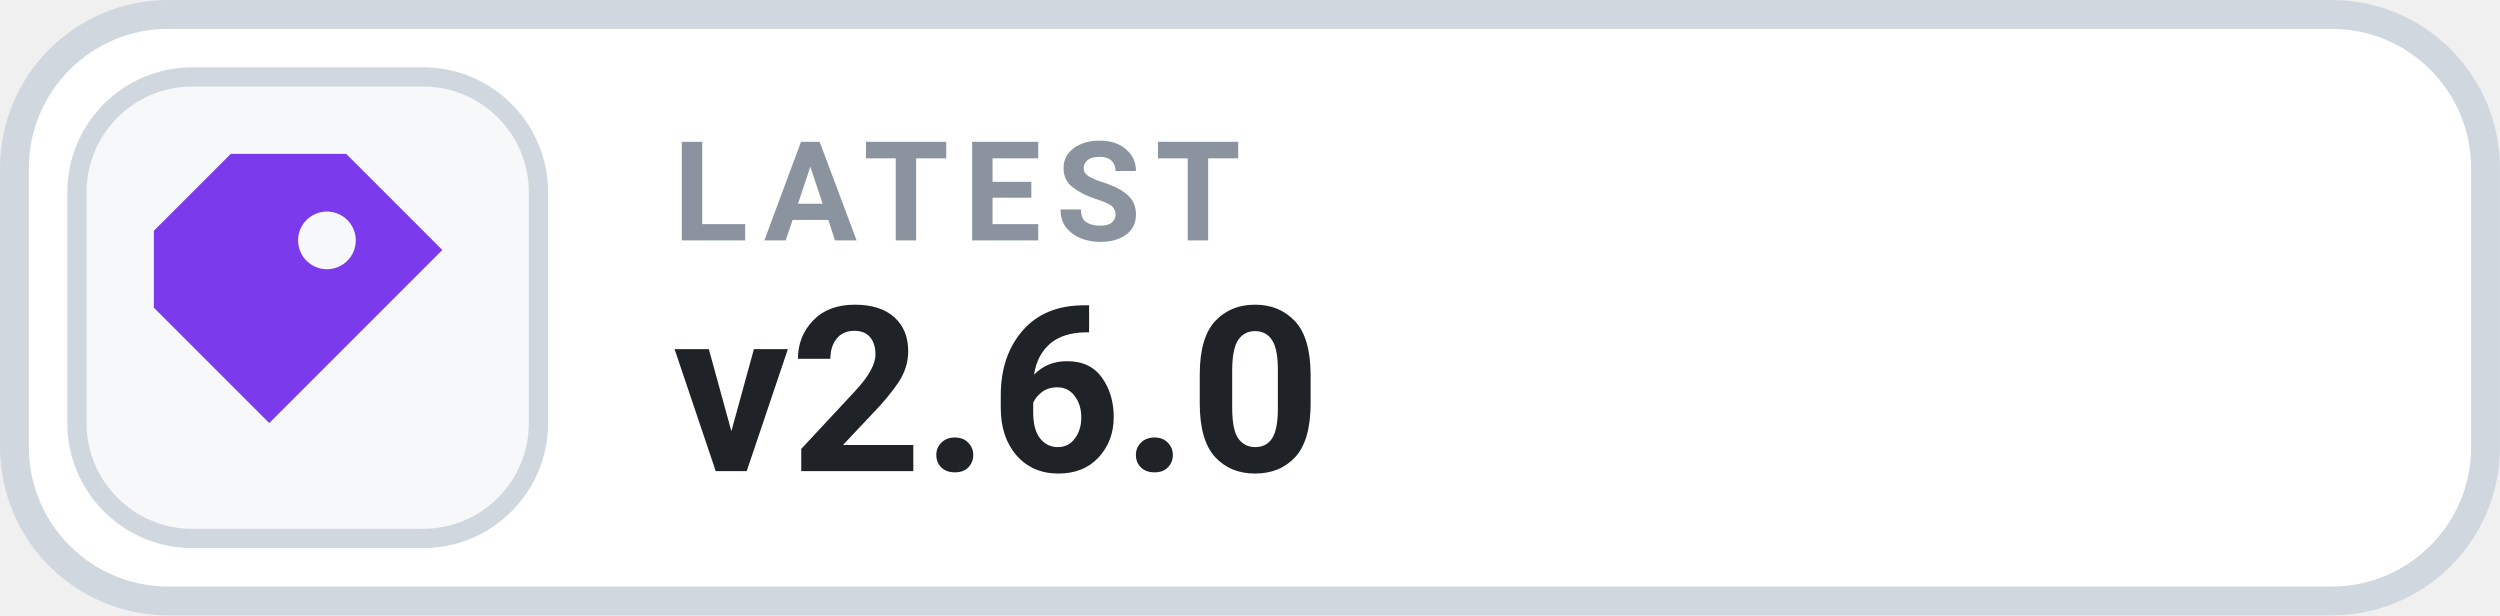
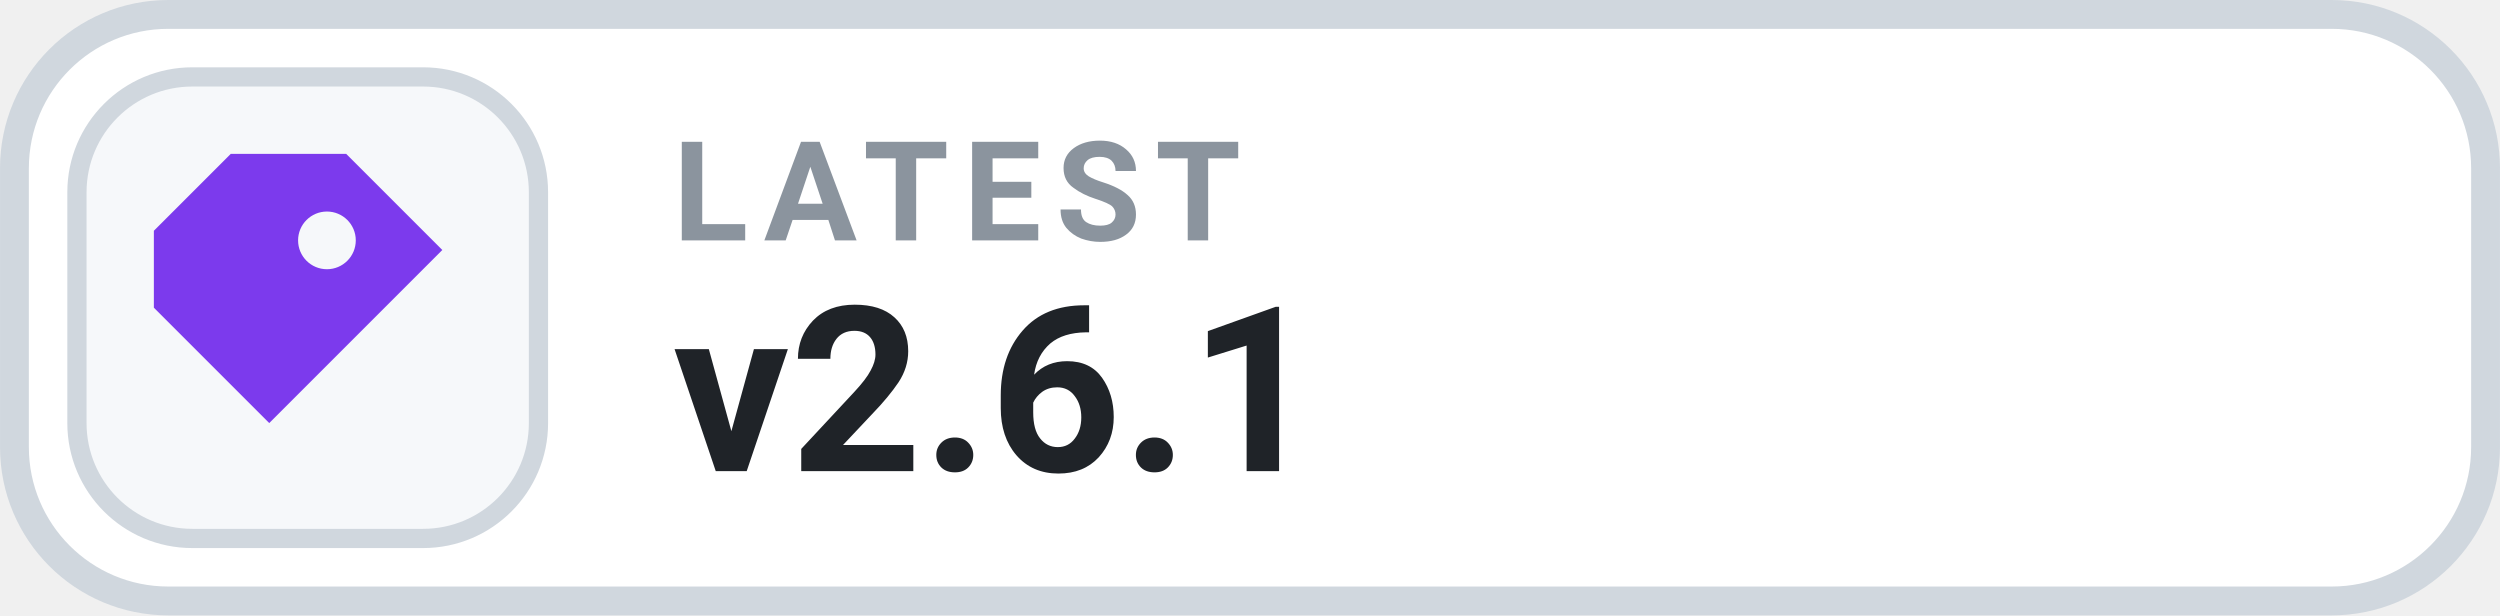
- <svg xmlns="http://www.w3.org/2000/svg" width="126" height="31.015" viewBox="0 0 130 32" role="img" aria-label="LATEST v2.6.0">
+ <svg xmlns="http://www.w3.org/2000/svg" width="126" height="31.015" viewBox="0 0 130 32" role="img" aria-label="LATEST v2.6.1">
  <rect x=".75" y=".75" width="128.5" height="30.5" rx="8" fill="#FFFFFF" stroke="#D0D7DE" stroke-width="1.5" />
  <rect x="4" y="4" width="24" height="24" rx="6" fill="#F6F8FA" stroke="#D0D7DE" stroke-width="1" />
  <g transform="translate(16 16)" style="color:#7C3AED;">
    <path d="M-4 -8 h6 l5 5 -9 9 -6 -6 v-4 Z M1 -5 a1.5 1.5 0 1 0 0 3 A1.5 1.5 0 0 0 1 -5 Z" fill="currentColor" />
  </g>
  <text x="35" y="12.5" fill="#8B949E" font-family="-apple-system,BlinkMacSystemFont,'Segoe UI',Roboto,Helvetica,Arial,sans-serif" font-size="7.2" font-weight="700" letter-spacing=".75">LATEST</text>
-   <text x="35" y="24.5" fill="#1F2328" font-family="-apple-system,BlinkMacSystemFont,'Segoe UI',Roboto,Helvetica,Arial,sans-serif" font-size="12" font-weight="700">v2.6.0</text>
+   <text x="35" y="24.5" fill="#1F2328" font-family="-apple-system,BlinkMacSystemFont,'Segoe UI',Roboto,Helvetica,Arial,sans-serif" font-size="12" font-weight="700">v2.6.1</text>
</svg>
